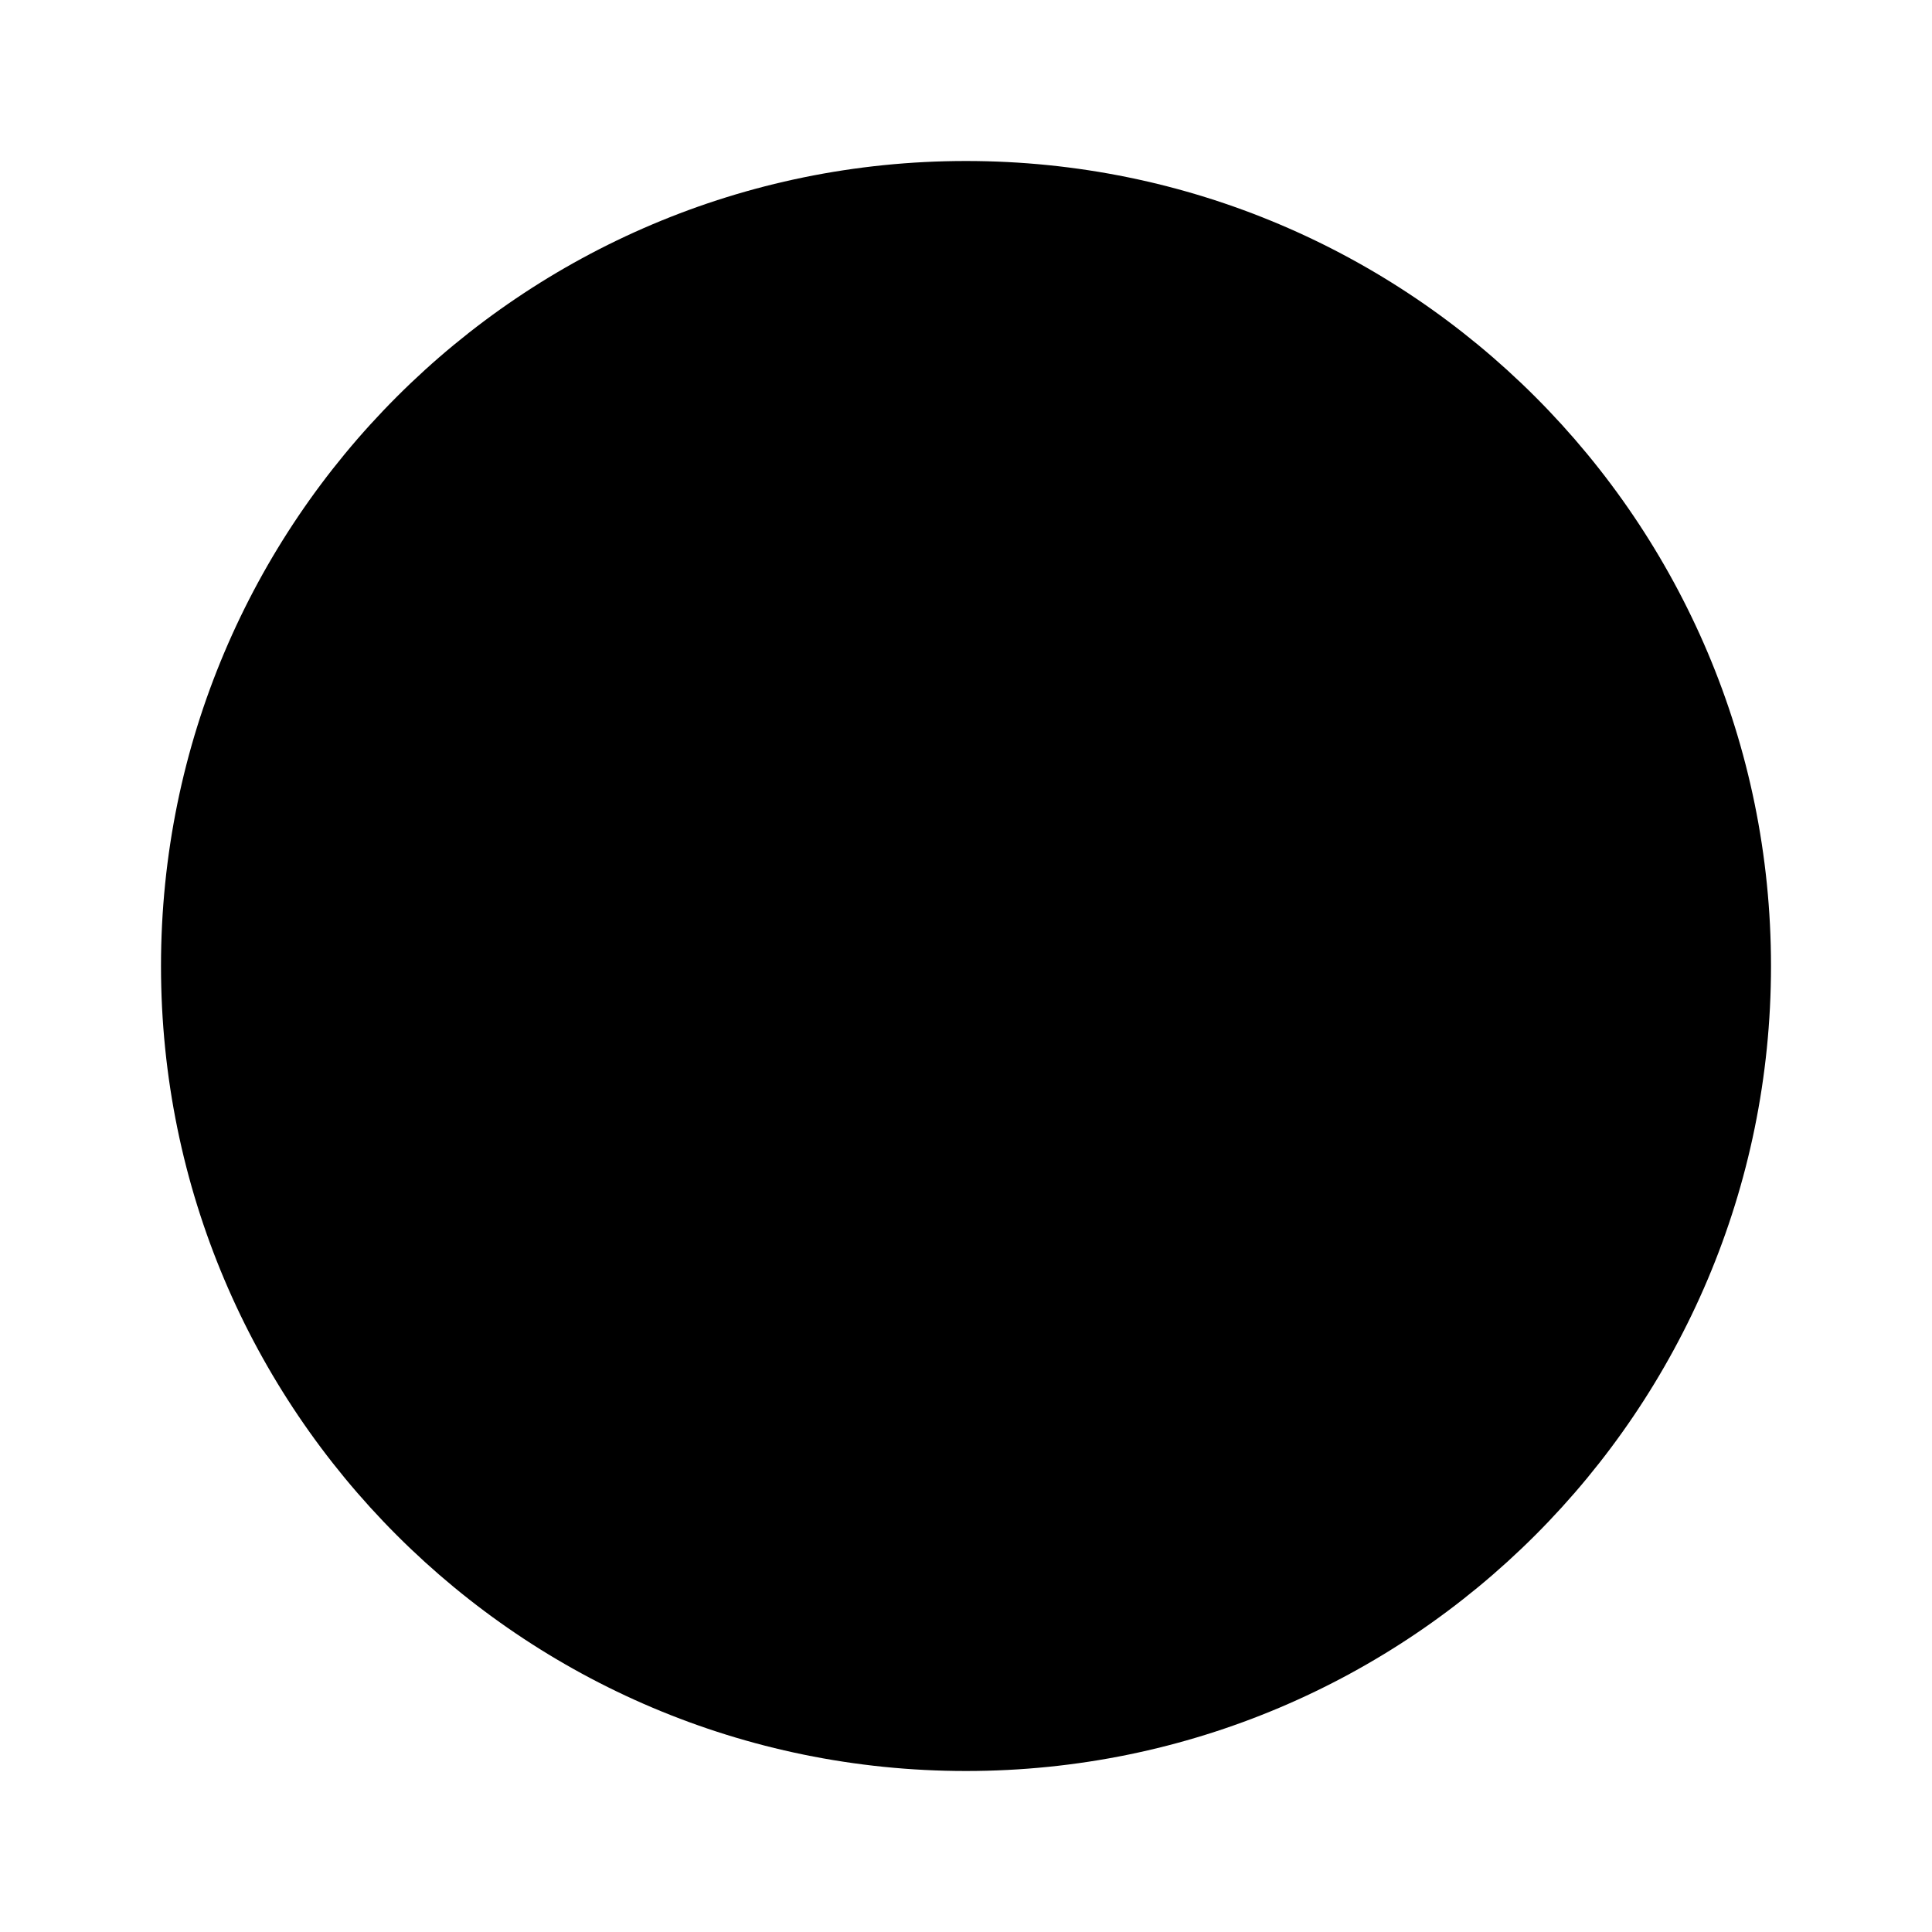
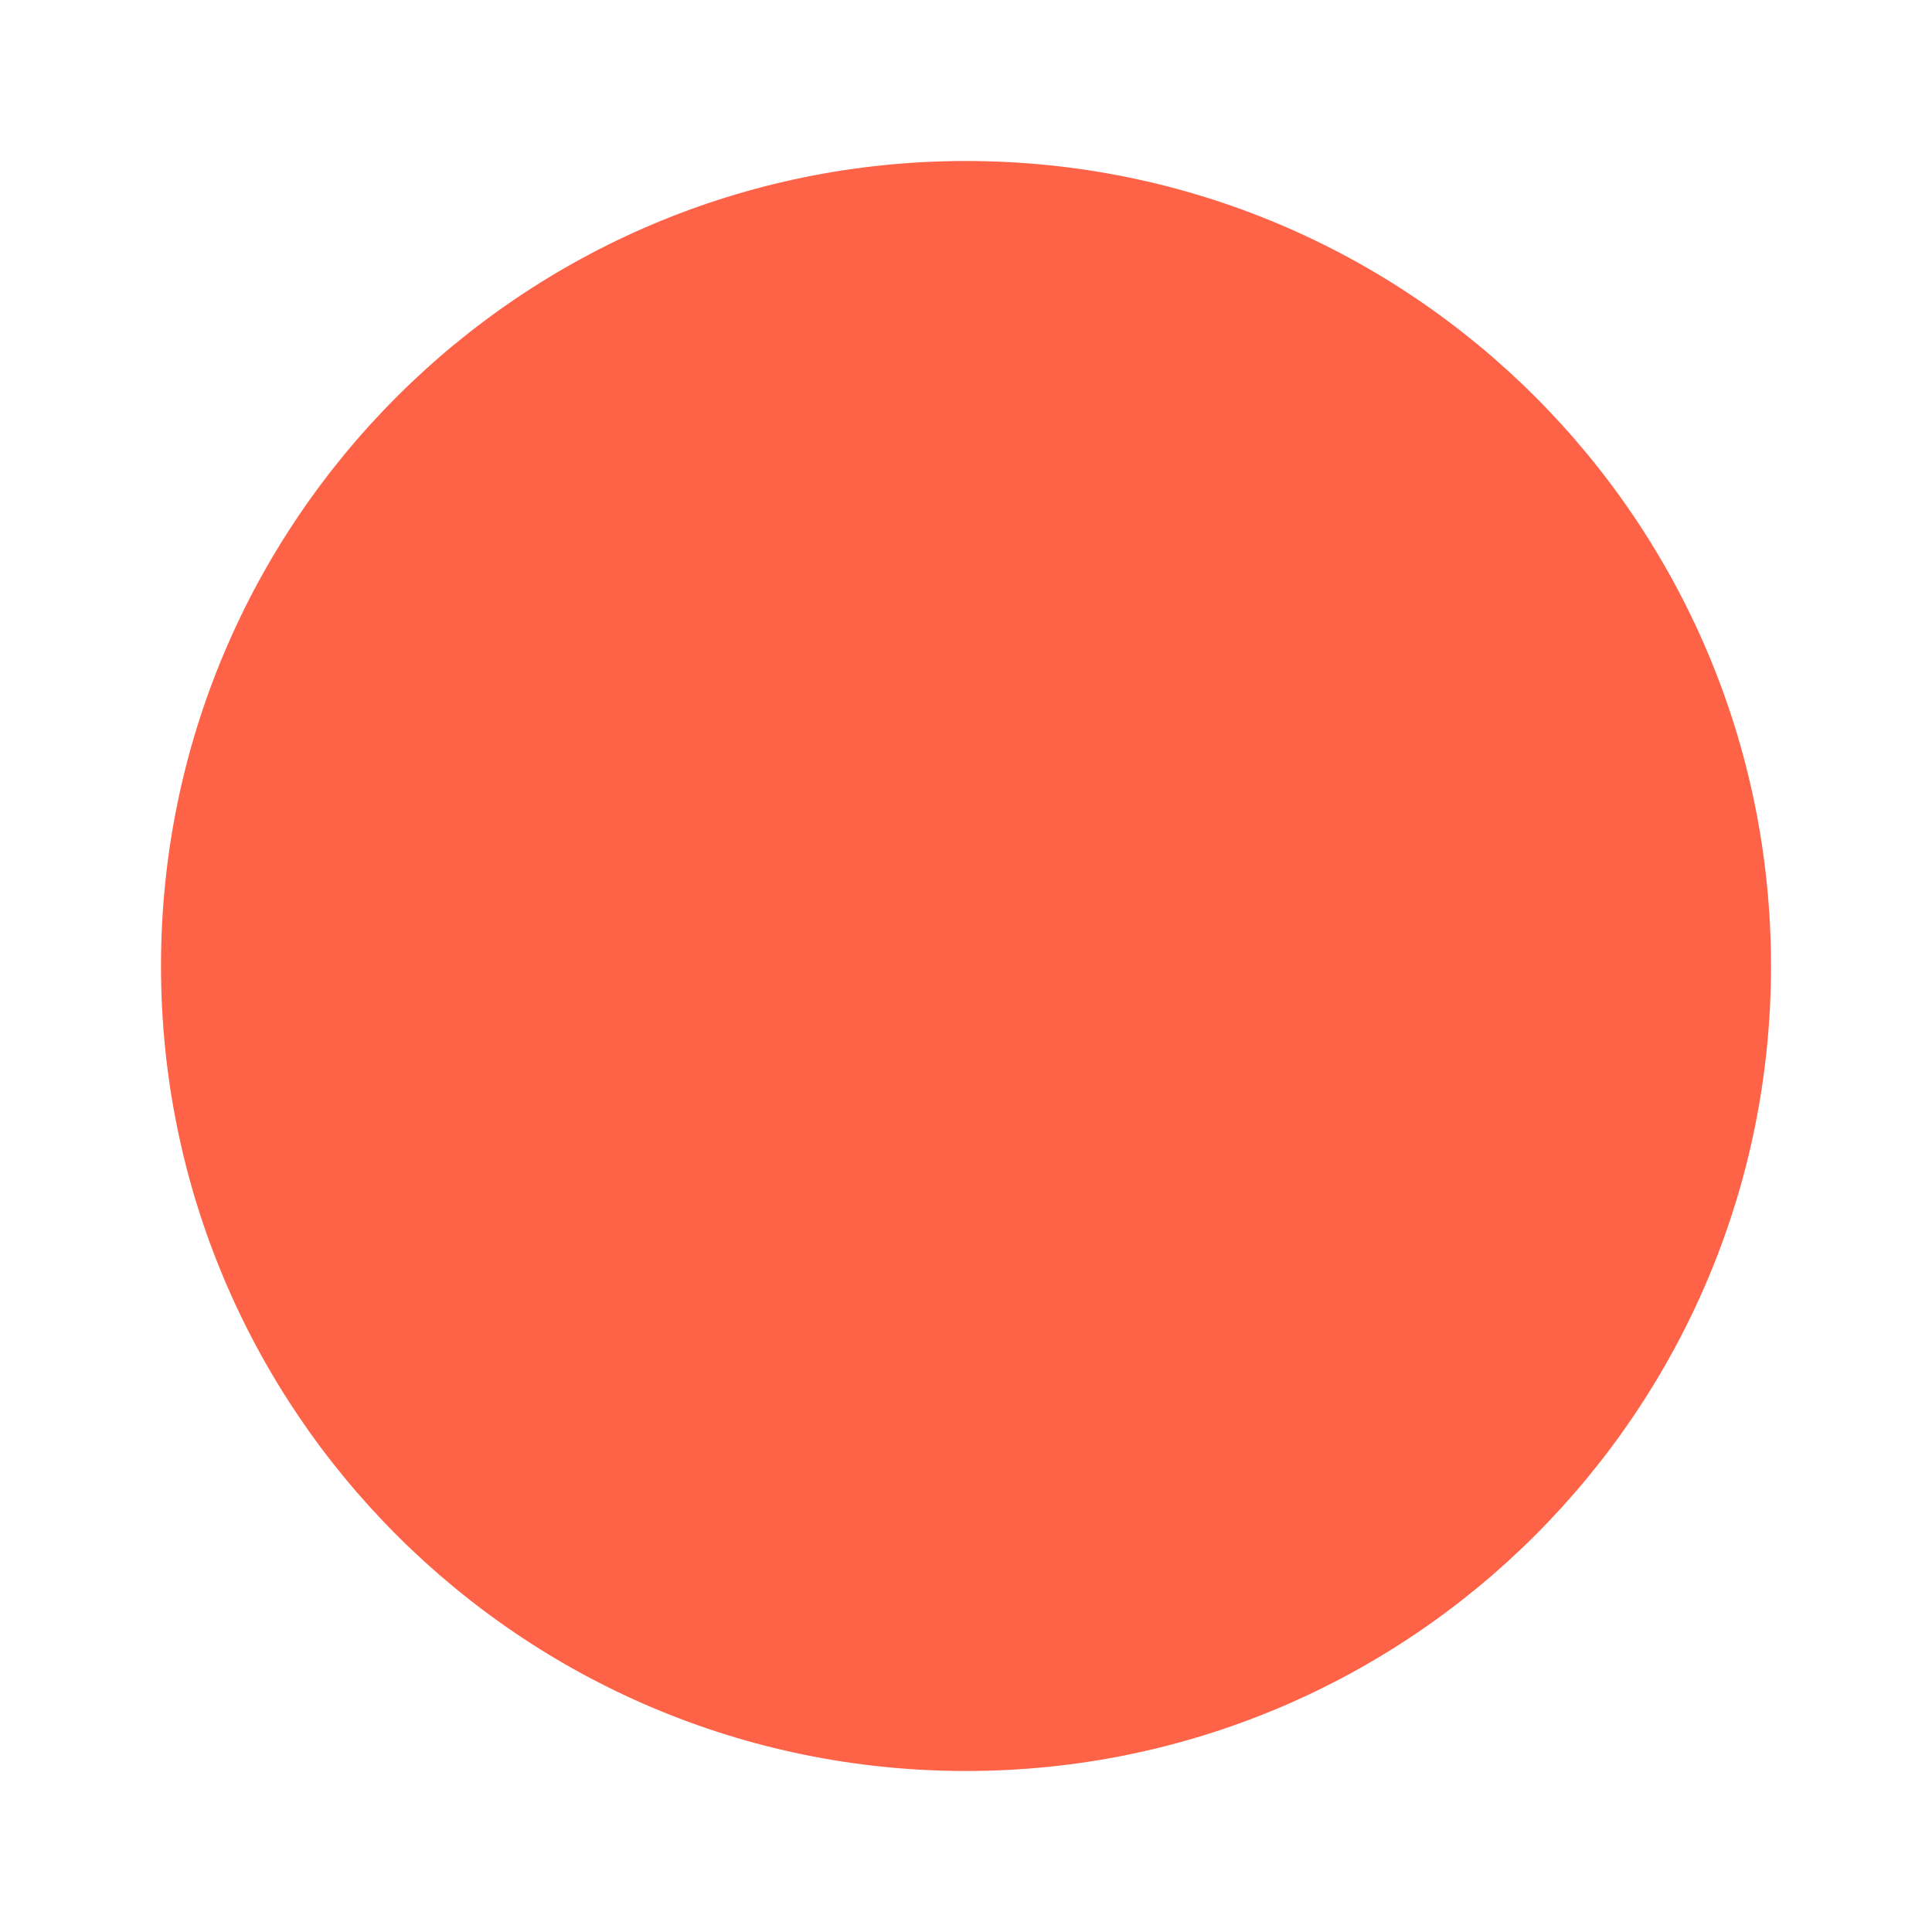
<svg xmlns="http://www.w3.org/2000/svg" width="200" height="200" viewBox="58 38 24 24" version="1.1">
-   <circle cx="50" cy="50" r="10" transform="translate(20) rotate(90 50 50)" />
+   <circle cx="50" cy="50" r="10" fill="tomato" transform="translate(20) rotate(90 50 50)" />
</svg>
